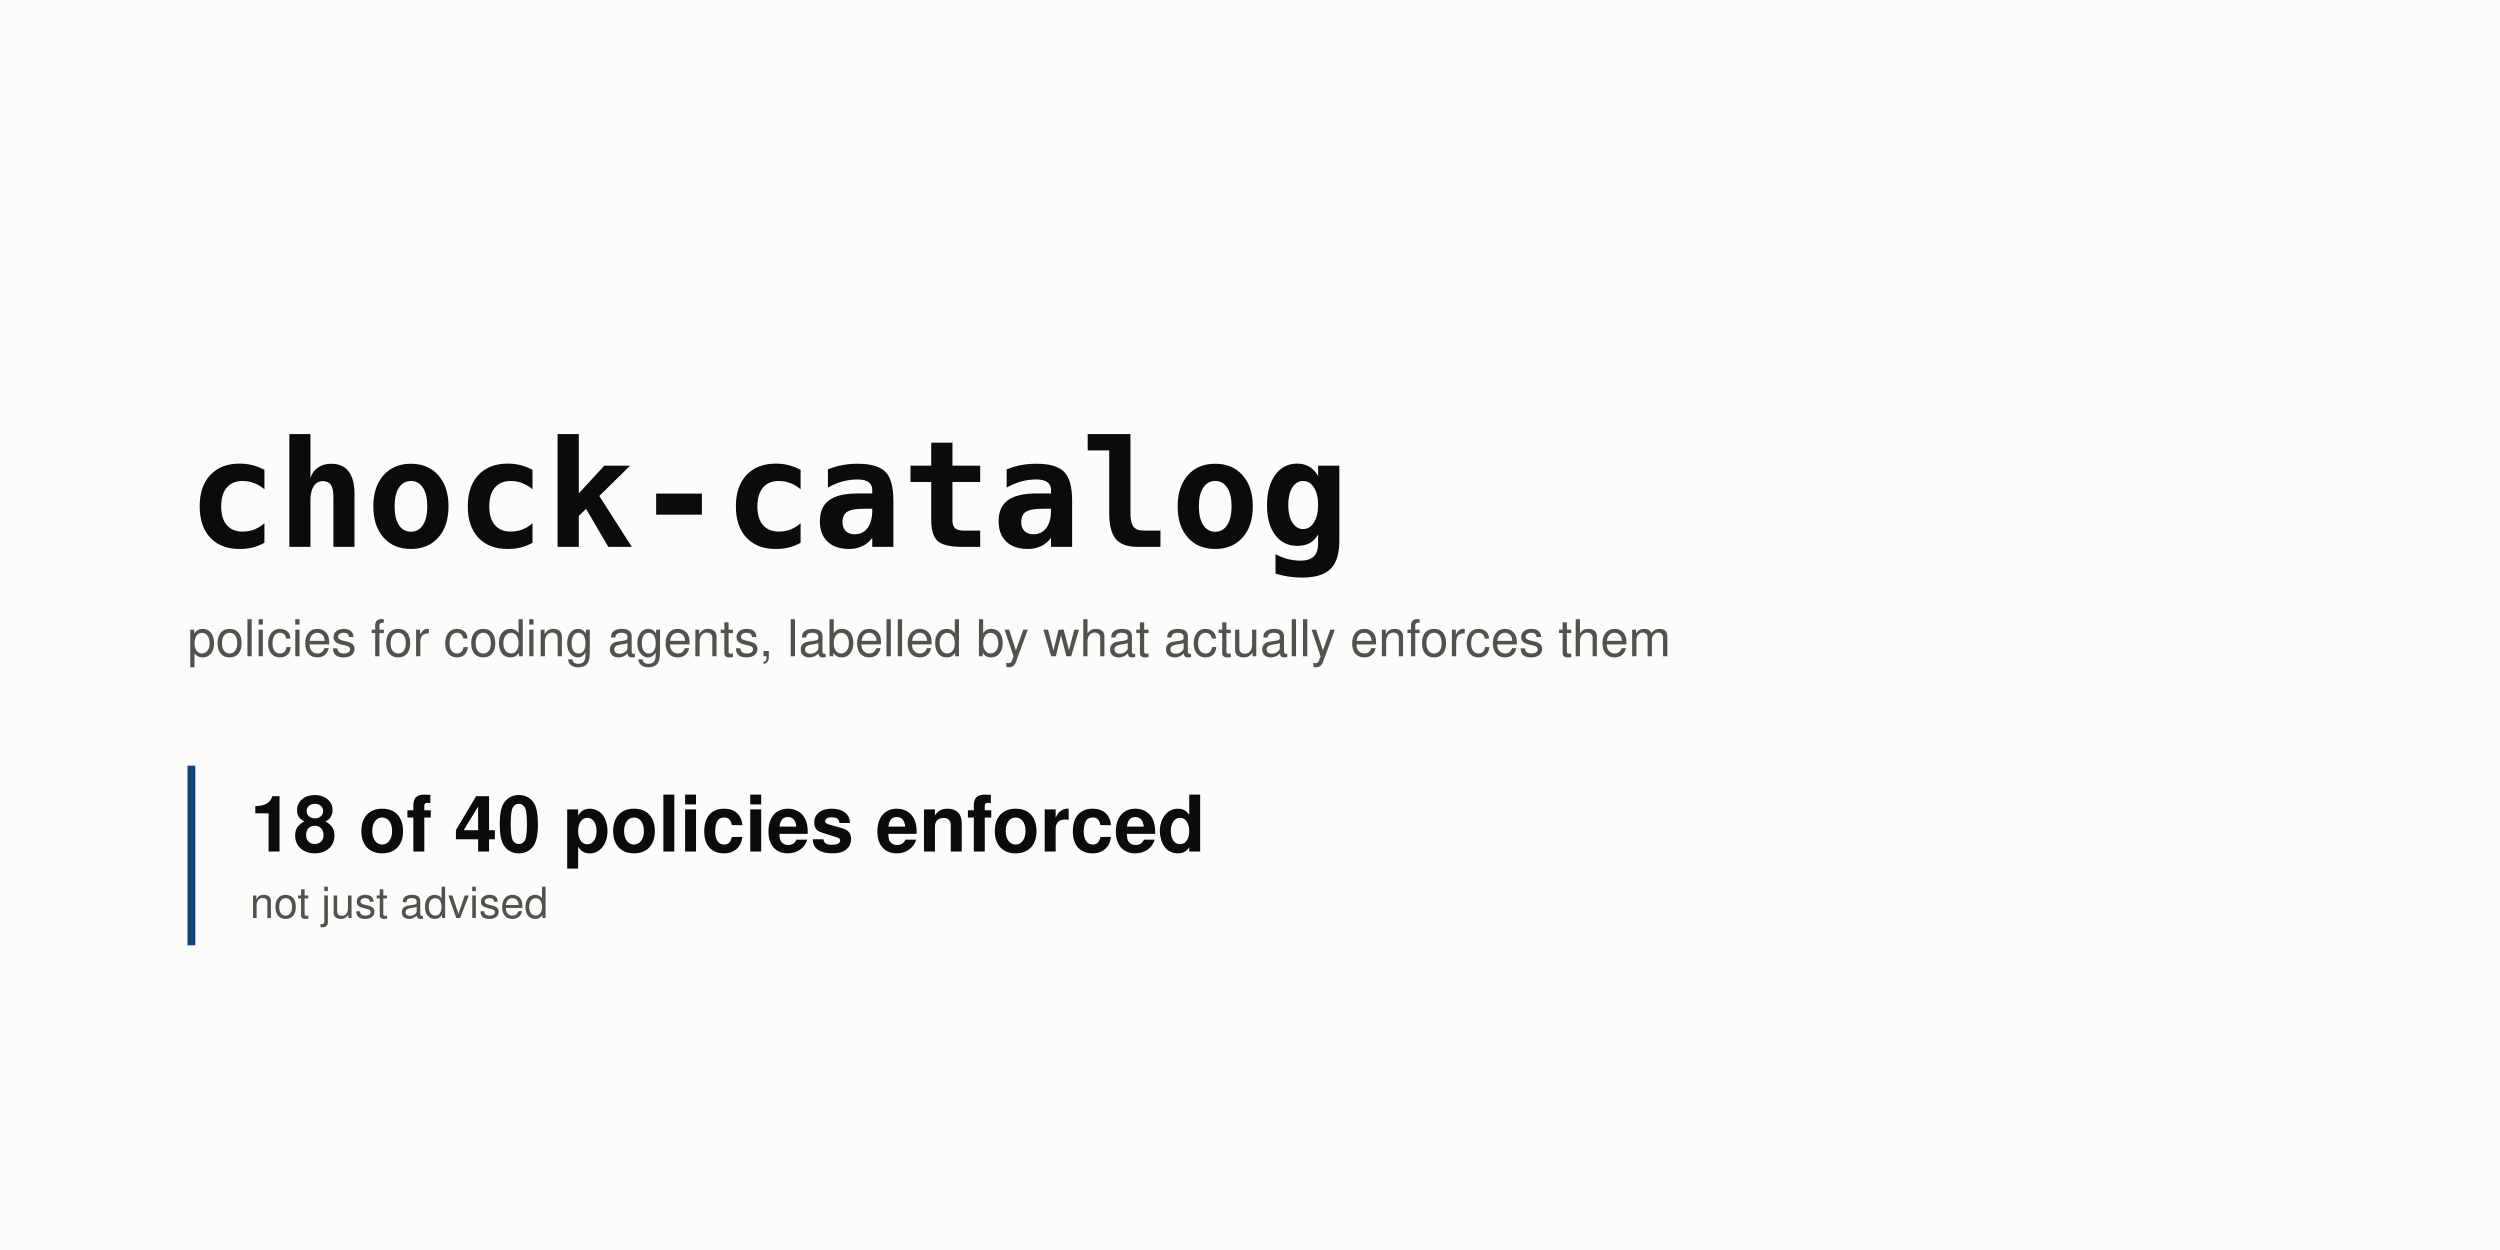
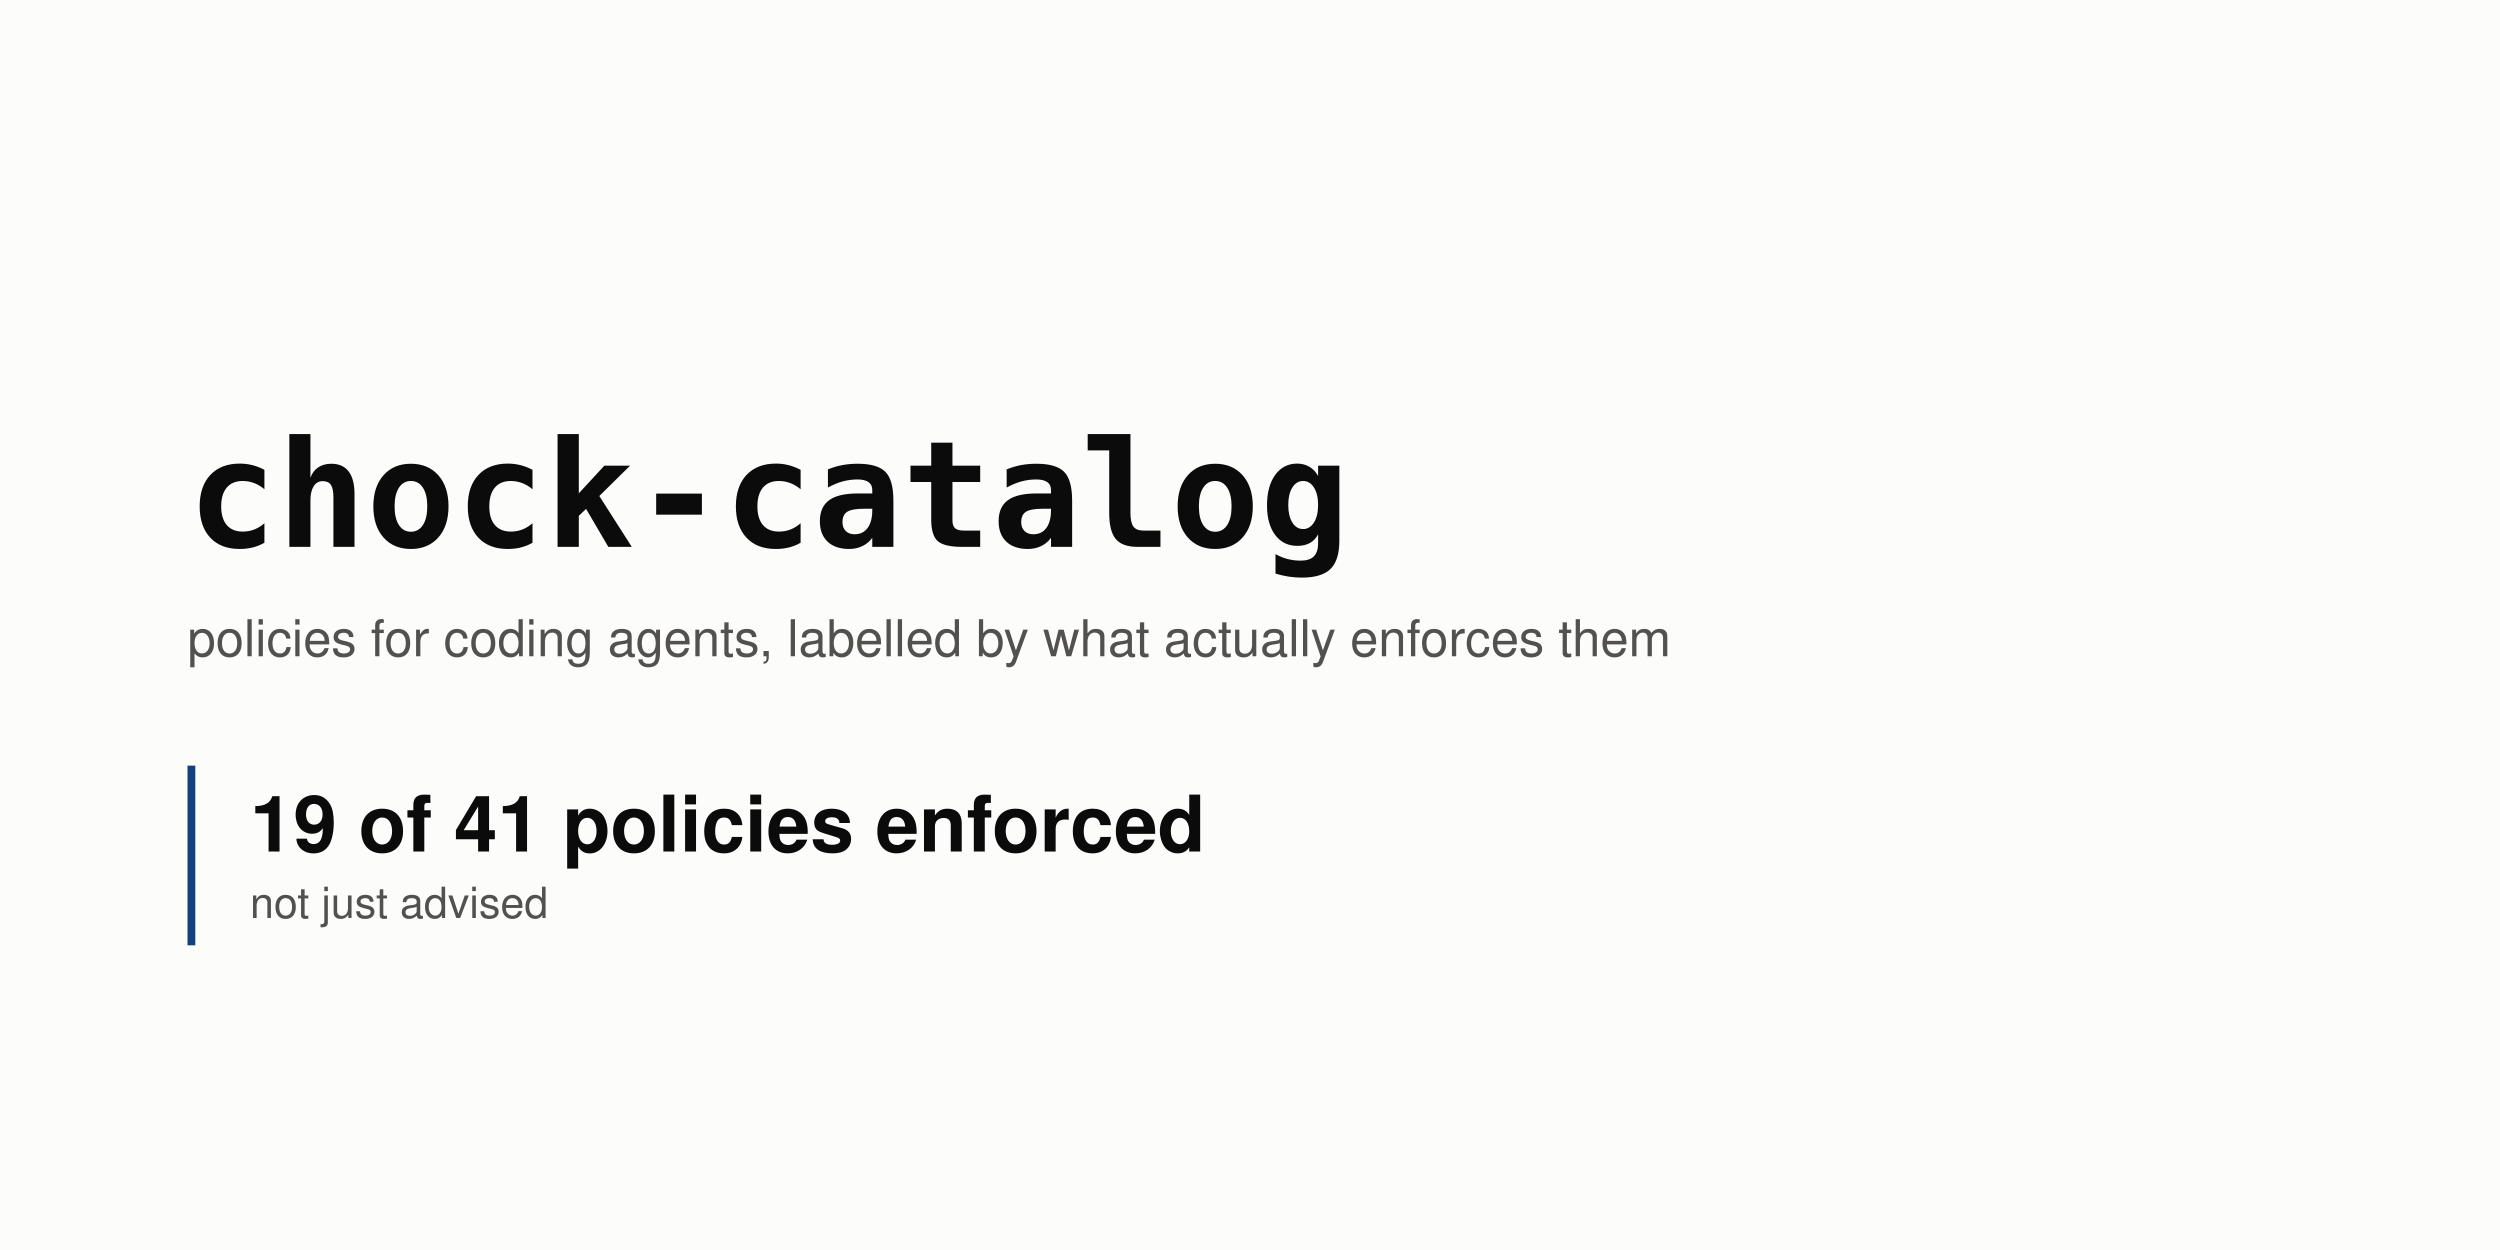
<svg xmlns="http://www.w3.org/2000/svg" width="1280" height="640" viewBox="0 0 1280 640" role="img" aria-labelledby="t d">
  <rect width="1280" height="640" fill="#fcfcfb" />
  <text x="96" y="280" font-family="ui-monospace, SFMono-Regular, 'SF Mono', Menlo, Consolas, monospace" font-size="76" font-weight="700" fill="#0b0b0b" text-anchor="start">chock-catalog</text>
  <text x="96" y="336" font-family="-apple-system, BlinkMacSystemFont, 'Segoe UI', Helvetica, Arial, sans-serif" font-size="26" font-weight="400" fill="#52514e" text-anchor="start">policies for coding agents, labelled by what actually enforces them</text>
  <rect x="96" y="392" width="4" height="92" rx="0" fill="#104281" />
-   <text x="128" y="436" font-family="-apple-system, BlinkMacSystemFont, 'Segoe UI', Helvetica, Arial, sans-serif" font-size="40" font-weight="700" fill="#0b0b0b" text-anchor="start">18 of 40 policies enforced</text>
+   <text x="128" y="436" font-family="-apple-system, BlinkMacSystemFont, 'Segoe UI', Helvetica, Arial, sans-serif" font-size="40" font-weight="700" fill="#0b0b0b" text-anchor="start">19 of 41 policies enforced</text>
  <text x="128" y="470" font-family="-apple-system, BlinkMacSystemFont, 'Segoe UI', Helvetica, Arial, sans-serif" font-size="22" font-weight="400" fill="#52514e" text-anchor="start">not just advised</text>
</svg>
